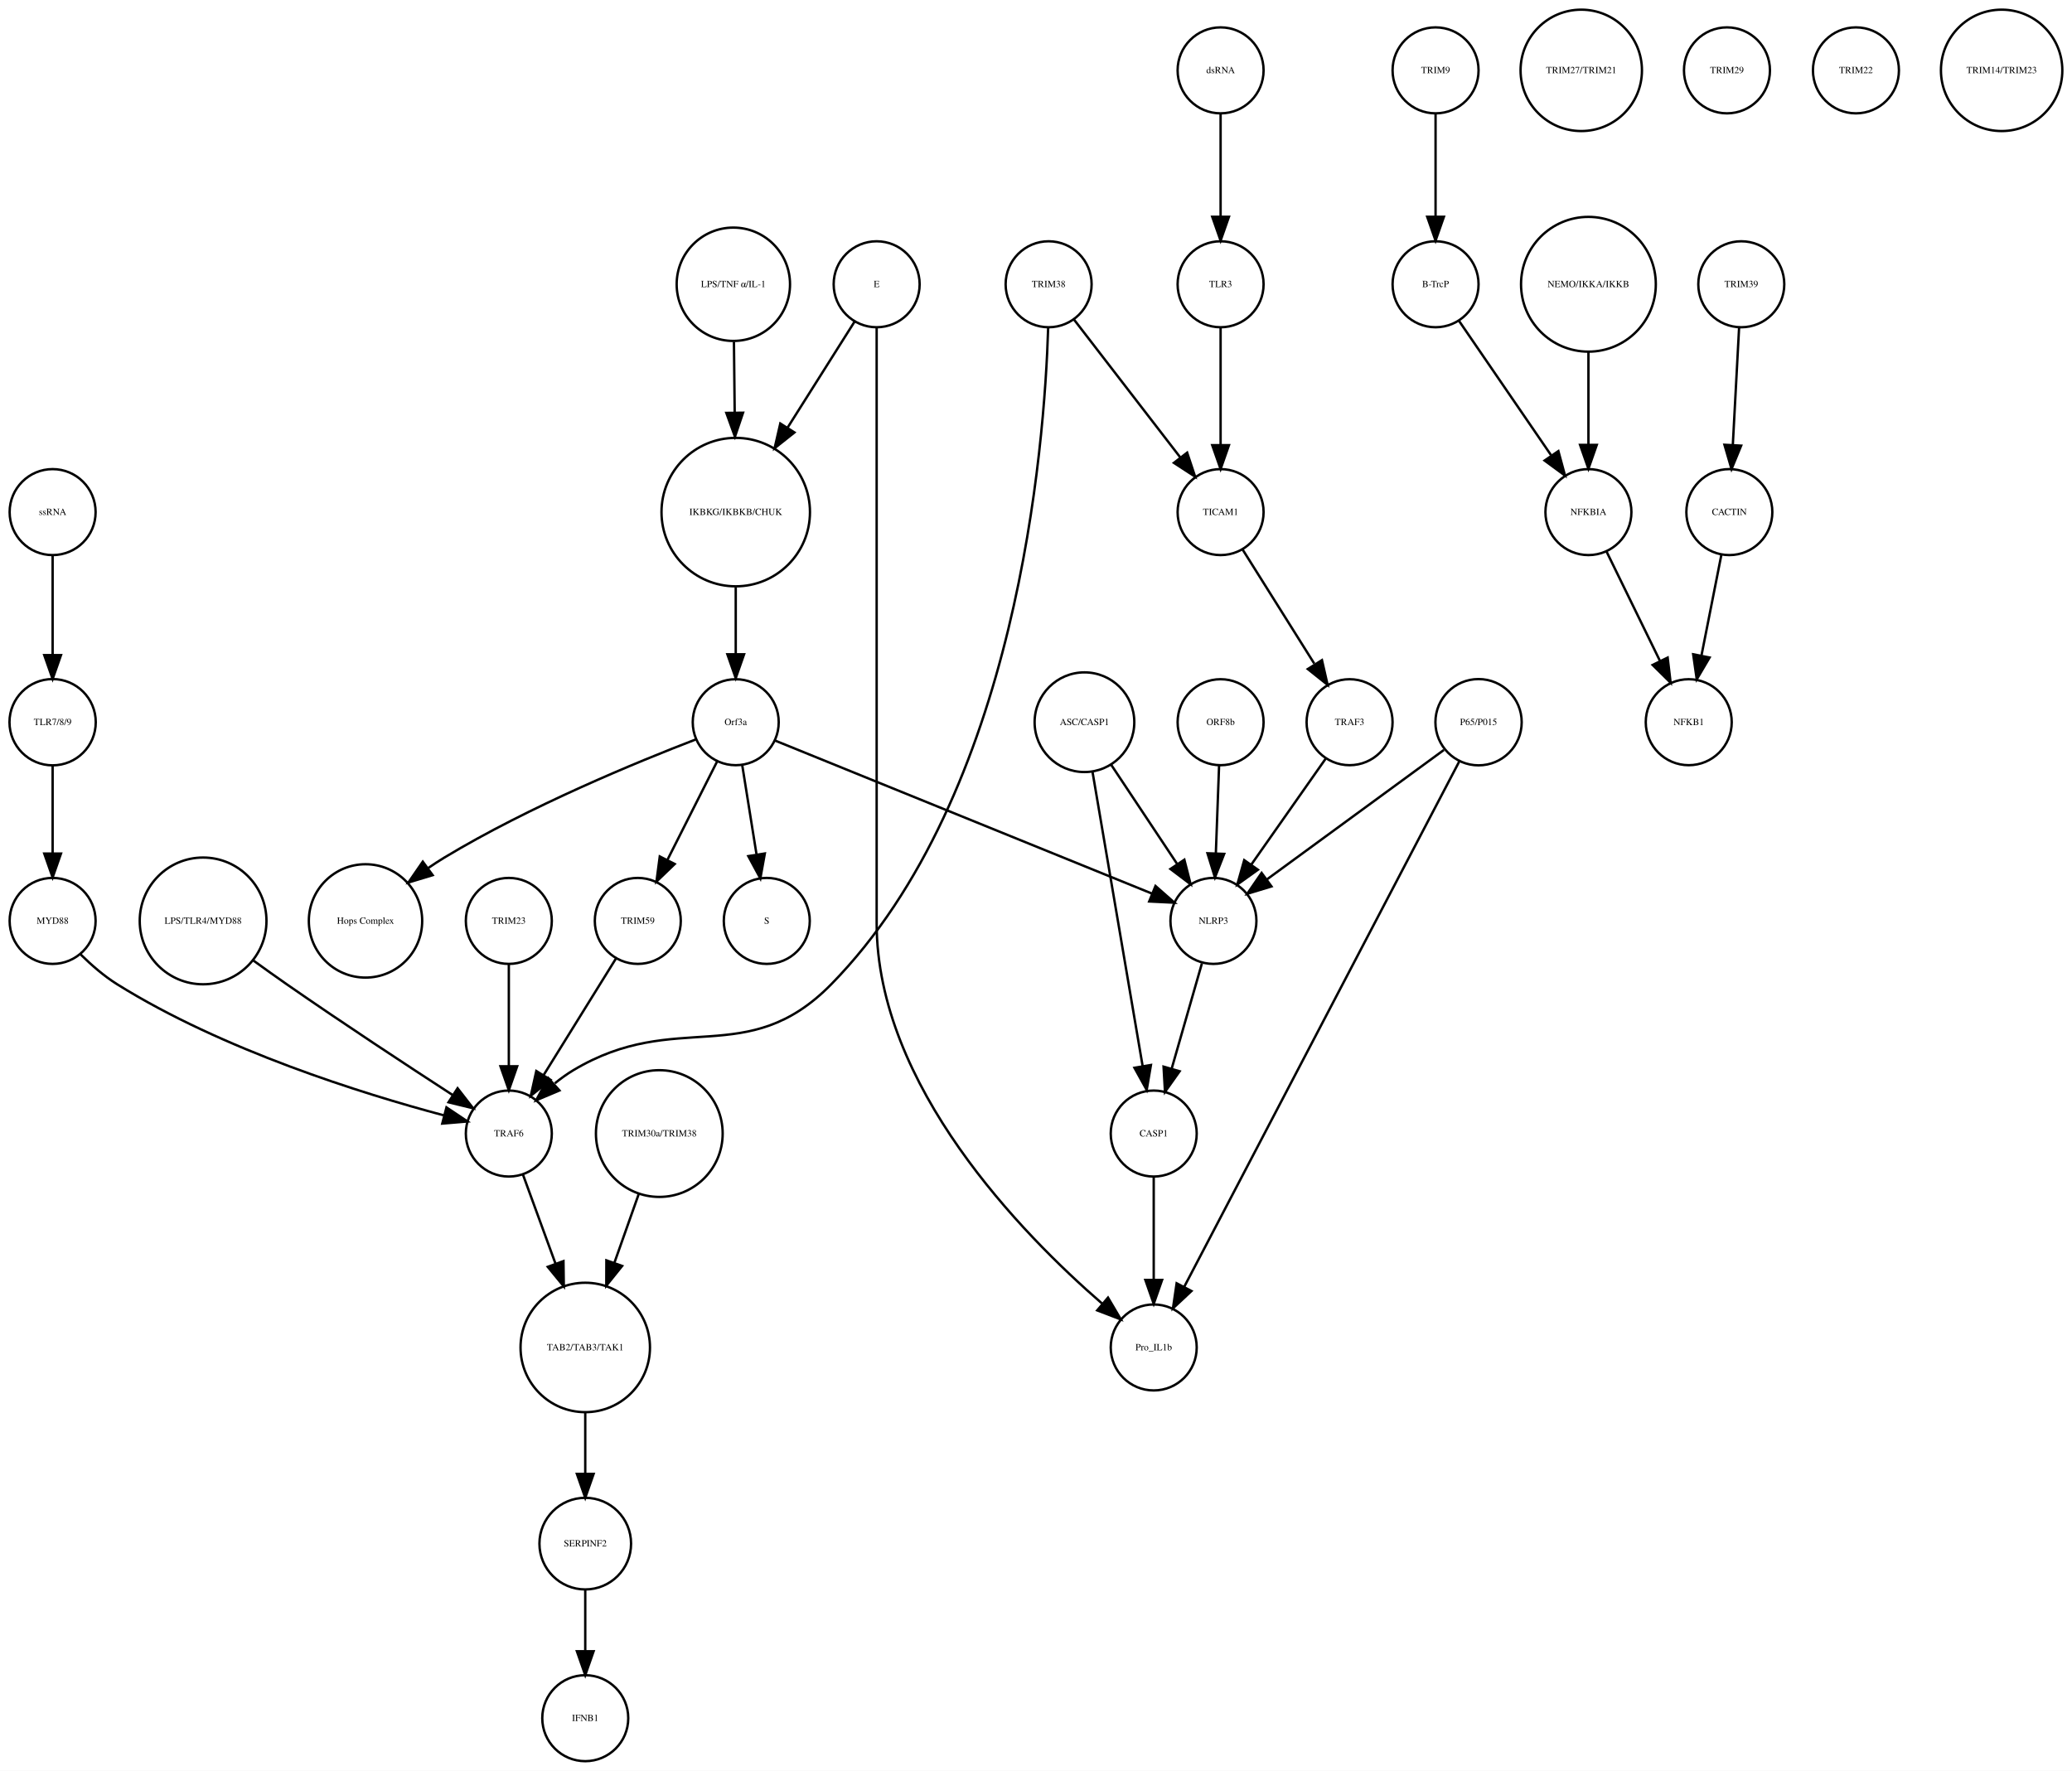
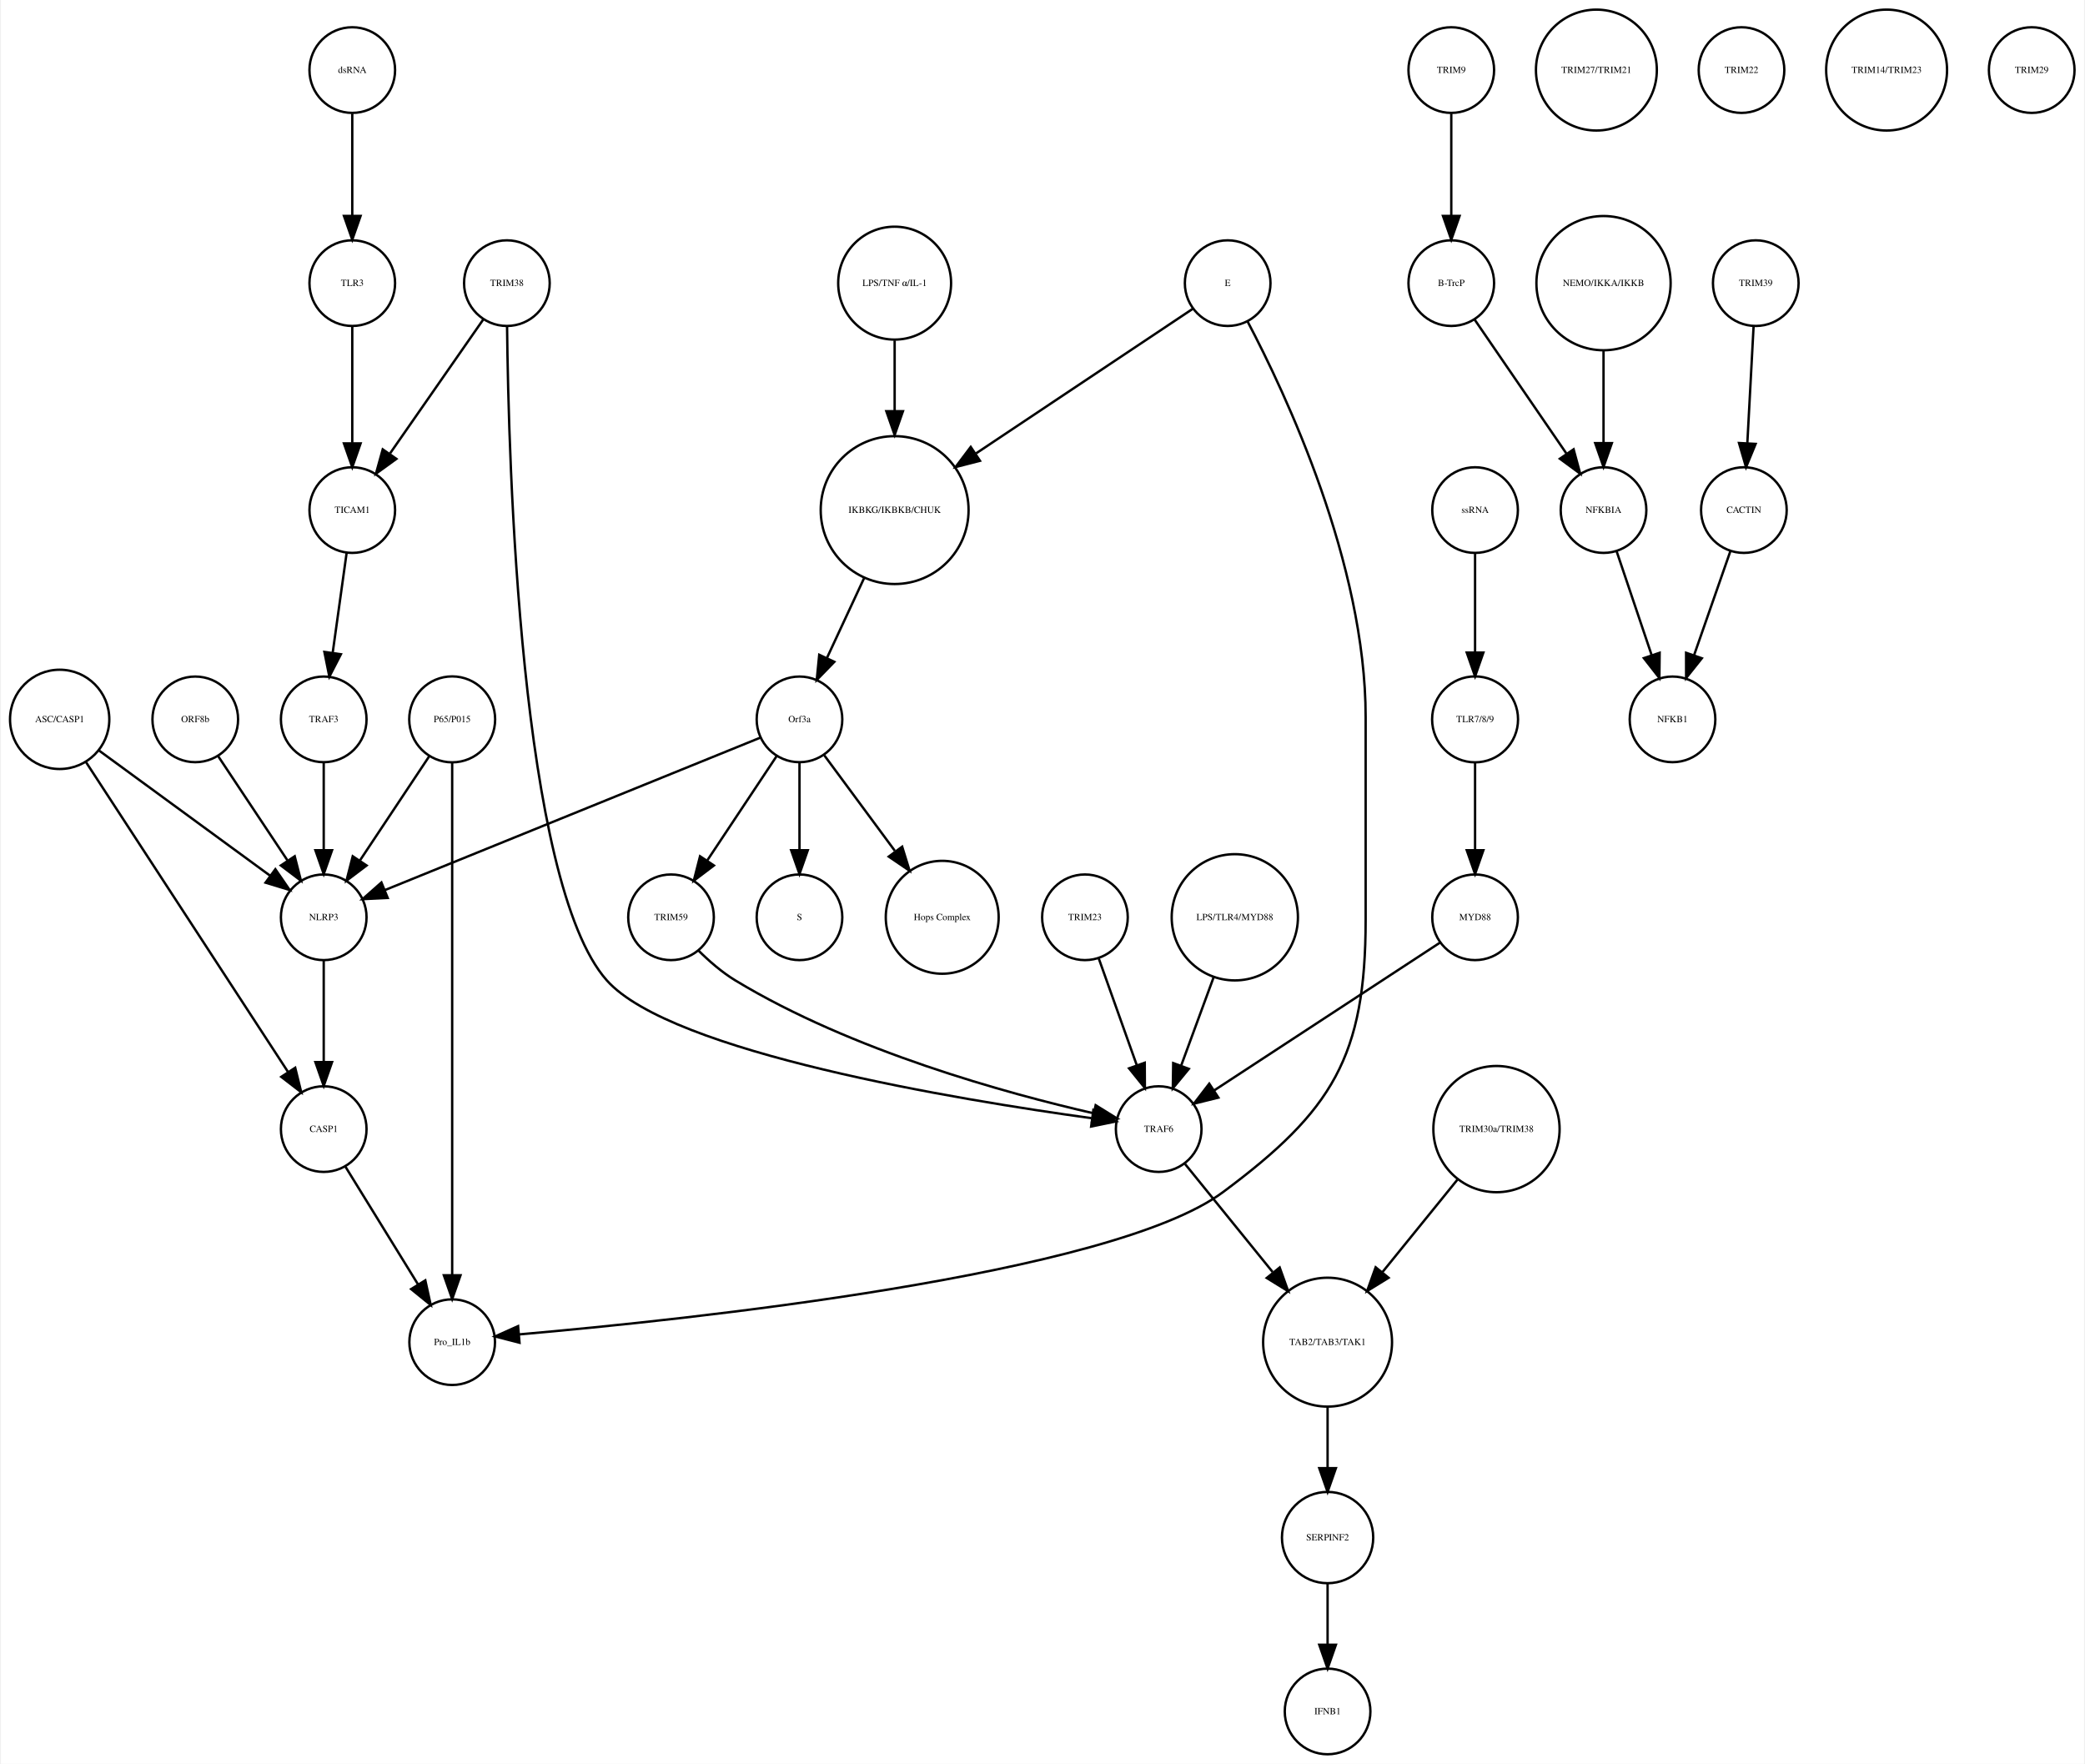
- <svg xmlns="http://www.w3.org/2000/svg" width="867pt" height="741pt" viewBox="0.00 0.00 867.49 741.41">
+ <svg xmlns="http://www.w3.org/2000/svg" width="876pt" height="741pt" viewBox="0.00 0.00 875.68 741.41">
  <g id="graph0" class="graph" transform="scale(1 1) rotate(0) translate(4 737.415)">
-     <polygon fill="white" stroke="none" points="-4,4 -4,-737.415 863.487,-737.415 863.487,4 -4,4" />
+     <polygon fill="white" stroke="none" points="-4,4 -4,-737.415 871.683,-737.415 871.683,4 -4,4" />
    <g id="node1" class="node">
-       <ellipse fill="none" stroke="black" cx="304.031" cy="-522.999" rx="31.08" ry="31.08" />
-       <text text-anchor="middle" x="304.031" y="-521.799" font-family="Times,serif" font-size="4.00">IKBKG/IKBKB/CHUK</text>
+       <ellipse fill="none" stroke="black" cx="371.683" cy="-522.999" rx="31.08" ry="31.08" />
+       <text text-anchor="middle" x="371.683" y="-521.799" font-family="Times,serif" font-size="4.00">IKBKG/IKBKB/CHUK</text>
    </g>
    <g id="node2" class="node">
-       <ellipse fill="none" stroke="black" cx="304.031" cy="-435.026" rx="18" ry="18" />
-       <text text-anchor="middle" x="304.031" y="-433.826" font-family="Times,serif" font-size="4.00">Orf3a</text>
+       <ellipse fill="none" stroke="black" cx="331.683" cy="-435.026" rx="18" ry="18" />
+       <text text-anchor="middle" x="331.683" y="-433.826" font-family="Times,serif" font-size="4.00">Orf3a</text>
    </g>
    <g id="edge1" class="edge">
-       <path fill="none" stroke="black" d="M304.031,-491.446C304.031,-482.388 304.031,-472.523 304.031,-463.661" />
-       <polygon fill="black" stroke="black" points="307.531,-463.469 304.031,-453.469 300.531,-463.469 307.531,-463.469" />
+       <path fill="none" stroke="black" d="M358.806,-494.323C353.822,-483.61 348.158,-471.437 343.3,-460.996" />
+       <polygon fill="black" stroke="black" points="346.33,-459.21 338.938,-451.62 339.983,-462.163 346.33,-459.21" />
    </g>
    <g id="node3" class="node">
-       <ellipse fill="none" stroke="black" cx="317.031" cy="-351.827" rx="18" ry="18" />
-       <text text-anchor="middle" x="317.031" y="-350.627" font-family="Times,serif" font-size="4.00">S</text>
+       <ellipse fill="none" stroke="black" cx="331.683" cy="-351.827" rx="18" ry="18" />
+       <text text-anchor="middle" x="331.683" y="-350.627" font-family="Times,serif" font-size="4.00">S</text>
    </g>
    <g id="edge2" class="edge">
-       <path fill="none" stroke="black" d="M306.725,-417.202C308.45,-406.423 310.729,-392.193 312.704,-379.853" />
-       <polygon fill="black" stroke="black" points="316.216,-380.058 314.341,-369.63 309.304,-378.951 316.216,-380.058" />
+       <path fill="none" stroke="black" d="M331.683,-416.806C331.683,-406.148 331.683,-392.23 331.683,-380.097" />
+       <polygon fill="black" stroke="black" points="335.183,-380.022 331.683,-370.022 328.183,-380.022 335.183,-380.022" />
    </g>
    <g id="node9" class="node">
-       <ellipse fill="none" stroke="black" cx="149.031" cy="-351.827" rx="23.73" ry="23.73" />
-       <text text-anchor="middle" x="149.031" y="-350.627" font-family="Times,serif" font-size="4.00">Hops Complex</text>
+       <ellipse fill="none" stroke="black" cx="391.683" cy="-351.827" rx="23.73" ry="23.73" />
+       <text text-anchor="middle" x="391.683" y="-350.627" font-family="Times,serif" font-size="4.00">Hops Complex</text>
    </g>
    <g id="edge3" class="edge">
-       <path fill="none" stroke="black" d="M287.242,-427.79C263.14,-418.525 217.708,-399.884 182.031,-378.343 179.807,-377.001 177.558,-375.533 175.335,-374.002" />
-       <polygon fill="black" stroke="black" points="177.137,-370.984 166.997,-367.913 173.009,-376.637 177.137,-370.984" />
+       <path fill="none" stroke="black" d="M342.134,-419.882C350.287,-408.85 361.85,-393.2 371.756,-379.794" />
+       <polygon fill="black" stroke="black" points="374.846,-381.502 377.974,-371.379 369.216,-377.342 374.846,-381.502" />
+     </g>
+     <g id="node12" class="node">
+       <ellipse fill="none" stroke="black" cx="131.683" cy="-351.827" rx="18" ry="18" />
+       <text text-anchor="middle" x="131.683" y="-350.627" font-family="Times,serif" font-size="4.00">NLRP3</text>
+     </g>
+     <g id="edge5" class="edge">
+       <path fill="none" stroke="black" d="M315.316,-427.381C280.583,-413.28 199.266,-380.265 157.478,-363.3" />
+       <polygon fill="black" stroke="black" points="158.577,-359.969 147.995,-359.45 155.944,-366.455 158.577,-359.969" />
+     </g>
+     <g id="node21" class="node">
+       <ellipse fill="none" stroke="black" cx="277.683" cy="-351.827" rx="18" ry="18" />
+       <text text-anchor="middle" x="277.683" y="-350.627" font-family="Times,serif" font-size="4.00">TRIM59</text>
+     </g>
+     <g id="edge4" class="edge">
+       <path fill="none" stroke="black" d="M322.029,-419.51C313.966,-407.385 302.324,-389.88 292.992,-375.847" />
+       <polygon fill="black" stroke="black" points="295.705,-373.607 287.253,-367.218 289.877,-377.483 295.705,-373.607" />
+     </g>
+     <g id="node4" class="node">
+       <ellipse fill="none" stroke="black" cx="605.683" cy="-707.959" rx="18" ry="18" />
+       <text text-anchor="middle" x="605.683" y="-706.759" font-family="Times,serif" font-size="4.00">TRIM9</text>
+     </g>
+     <g id="node5" class="node">
+       <ellipse fill="none" stroke="black" cx="605.683" cy="-618.396" rx="18" ry="18" />
+       <text text-anchor="middle" x="605.683" y="-617.196" font-family="Times,serif" font-size="4.00">B-TrcP</text>
+     </g>
+     <g id="edge6" class="edge">
+       <path fill="none" stroke="black" d="M605.683,-689.659C605.683,-677.426 605.683,-660.775 605.683,-646.753" />
+       <polygon fill="black" stroke="black" points="609.183,-646.659 605.683,-636.659 602.183,-646.659 609.183,-646.659" />
+     </g>
+     <g id="node23" class="node">
+       <ellipse fill="none" stroke="black" cx="669.683" cy="-522.999" rx="18" ry="18" />
+       <text text-anchor="middle" x="669.683" y="-521.799" font-family="Times,serif" font-size="4.00">NFKBIA</text>
+     </g>
+     <g id="edge7" class="edge">
+       <path fill="none" stroke="black" d="M615.403,-603.211C625.647,-588.262 641.937,-564.489 654.002,-546.883" />
+       <polygon fill="black" stroke="black" points="657.106,-548.545 659.871,-538.317 651.331,-544.588 657.106,-548.545" />
+     </g>
+     <g id="node6" class="node">
+       <ellipse fill="none" stroke="black" cx="733.683" cy="-618.396" rx="18" ry="18" />
+       <text text-anchor="middle" x="733.683" y="-617.196" font-family="Times,serif" font-size="4.00">TRIM39</text>
+     </g>
+     <g id="node7" class="node">
+       <ellipse fill="none" stroke="black" cx="728.683" cy="-522.999" rx="18" ry="18" />
+       <text text-anchor="middle" x="728.683" y="-521.799" font-family="Times,serif" font-size="4.00">CACTIN</text>
+     </g>
+     <g id="edge8" class="edge">
+       <path fill="none" stroke="black" d="M732.766,-600.265C732.033,-586.573 730.991,-567.12 730.144,-551.288" />
+       <polygon fill="black" stroke="black" points="733.624,-550.819 729.594,-541.021 726.634,-551.193 733.624,-550.819" />
+     </g>
+     <g id="node8" class="node">
+       <ellipse fill="none" stroke="black" cx="698.683" cy="-435.026" rx="18" ry="18" />
+       <text text-anchor="middle" x="698.683" y="-433.826" font-family="Times,serif" font-size="4.00">NFKB1</text>
+     </g>
+     <g id="edge9" class="edge">
+       <path fill="none" stroke="black" d="M723.04,-505.828C718.751,-493.538 712.764,-476.378 707.798,-462.149" />
+       <polygon fill="black" stroke="black" points="711.002,-460.705 704.402,-452.417 704.392,-463.012 711.002,-460.705" />
+     </g>
+     <g id="node10" class="node">
+       <ellipse fill="none" stroke="black" cx="185.683" cy="-173.231" rx="18" ry="18" />
+       <text text-anchor="middle" x="185.683" y="-172.031" font-family="Times,serif" font-size="4.00">Pro_IL1b</text>
+     </g>
+     <g id="node11" class="node">
+       <ellipse fill="none" stroke="black" cx="451.683" cy="-351.827" rx="18" ry="18" />
+       <text text-anchor="middle" x="451.683" y="-350.627" font-family="Times,serif" font-size="4.00">TRIM23</text>
+     </g>
+     <g id="node35" class="node">
+       <ellipse fill="none" stroke="black" cx="482.683" cy="-262.794" rx="18" ry="18" />
+       <text text-anchor="middle" x="482.683" y="-261.594" font-family="Times,serif" font-size="4.00">TRAF6</text>
+     </g>
+     <g id="edge10" class="edge">
+       <path fill="none" stroke="black" d="M457.514,-334.457C462.017,-321.814 468.333,-304.082 473.511,-289.544" />
+       <polygon fill="black" stroke="black" points="476.82,-290.685 476.878,-280.091 470.226,-288.337 476.82,-290.685" />
+     </g>
+     <g id="node37" class="node">
+       <ellipse fill="none" stroke="black" cx="131.683" cy="-262.794" rx="18" ry="18" />
+       <text text-anchor="middle" x="131.683" y="-261.594" font-family="Times,serif" font-size="4.00">CASP1</text>
+     </g>
+     <g id="edge11" class="edge">
+       <path fill="none" stroke="black" d="M131.683,-333.632C131.683,-321.473 131.683,-304.923 131.683,-290.986" />
+       <polygon fill="black" stroke="black" points="135.183,-290.953 131.683,-280.953 128.183,-290.953 135.183,-290.953" />
+     </g>
+     <g id="node13" class="node">
+       <ellipse fill="none" stroke="black" cx="553.683" cy="-91.092" rx="19.184" ry="19.184" />
+       <text text-anchor="middle" x="553.683" y="-89.892" font-family="Times,serif" font-size="4.00">SERPINF2</text>
+     </g>
+     <g id="node16" class="node">
+       <ellipse fill="none" stroke="black" cx="553.683" cy="-18" rx="18" ry="18" />
+       <text text-anchor="middle" x="553.683" y="-16.8" font-family="Times,serif" font-size="4.00">IFNB1</text>
+     </g>
+     <g id="edge12" class="edge">
+       <path fill="none" stroke="black" d="M553.683,-71.784C553.683,-64.031 553.683,-54.836 553.683,-46.309" />
+       <polygon fill="black" stroke="black" points="557.183,-46.025 553.683,-36.026 550.183,-46.026 557.183,-46.025" />
+     </g>
+     <g id="node14" class="node">
+       <ellipse fill="none" stroke="black" cx="615.683" cy="-351.827" rx="18" ry="18" />
+       <text text-anchor="middle" x="615.683" y="-350.627" font-family="Times,serif" font-size="4.00">MYD88</text>
+     </g>
+     <g id="edge13" class="edge">
+       <path fill="none" stroke="black" d="M600.941,-341.18C577.973,-326.15 533.444,-297.011 506.063,-279.094" />
+       <polygon fill="black" stroke="black" points="507.775,-276.031 497.49,-273.484 503.942,-281.888 507.775,-276.031" />
+     </g>
+     <g id="node15" class="node">
+       <ellipse fill="none" stroke="black" cx="615.683" cy="-522.999" rx="18" ry="18" />
+       <text text-anchor="middle" x="615.683" y="-521.799" font-family="Times,serif" font-size="4.00">ssRNA</text>
+     </g>
+     <g id="node18" class="node">
+       <ellipse fill="none" stroke="black" cx="615.683" cy="-435.026" rx="18.062" ry="18.062" />
+       <text text-anchor="middle" x="615.683" y="-433.826" font-family="Times,serif" font-size="4.00">TLR7/8/9</text>
+     </g>
+     <g id="edge14" class="edge">
+       <path fill="none" stroke="black" d="M615.683,-504.601C615.683,-492.754 615.683,-476.83 615.683,-463.309" />
+       <polygon fill="black" stroke="black" points="619.183,-463.105 615.683,-453.105 612.183,-463.105 619.183,-463.105" />
+     </g>
+     <g id="node17" class="node">
+       <ellipse fill="none" stroke="black" cx="143.683" cy="-522.999" rx="18" ry="18" />
+       <text text-anchor="middle" x="143.683" y="-521.799" font-family="Times,serif" font-size="4.00">TICAM1</text>
+     </g>
+     <g id="node30" class="node">
+       <ellipse fill="none" stroke="black" cx="131.683" cy="-435.026" rx="18" ry="18" />
+       <text text-anchor="middle" x="131.683" y="-433.826" font-family="Times,serif" font-size="4.00">TRAF3</text>
+     </g>
+     <g id="edge15" class="edge">
+       <path fill="none" stroke="black" d="M141.312,-505.013C139.636,-493.003 137.354,-476.654 135.432,-462.887" />
+       <polygon fill="black" stroke="black" points="138.898,-462.397 134.049,-452.976 131.965,-463.364 138.898,-462.397" />
+     </g>
+     <g id="edge16" class="edge">
+       <path fill="none" stroke="black" d="M615.683,-416.806C615.683,-406.148 615.683,-392.23 615.683,-380.097" />
+       <polygon fill="black" stroke="black" points="619.183,-380.022 615.683,-370.022 612.183,-380.022 619.183,-380.022" />
+     </g>
+     <g id="node19" class="node">
+       <ellipse fill="none" stroke="black" cx="511.683" cy="-618.396" rx="18" ry="18" />
+       <text text-anchor="middle" x="511.683" y="-617.196" font-family="Times,serif" font-size="4.00">E</text>
+     </g>
+     <g id="edge18" class="edge">
+       <path fill="none" stroke="black" d="M496.965,-607.577C475.524,-593.273 435.086,-566.296 405.943,-546.854" />
+       <polygon fill="black" stroke="black" points="407.555,-543.723 397.294,-541.085 403.671,-549.546 407.555,-543.723" />
+     </g>
+     <g id="edge17" class="edge">
+       <path fill="none" stroke="black" d="M519.993,-602.39C536.03,-571.981 569.683,-500.491 569.683,-436.026 569.683,-436.026 569.683,-436.026 569.683,-350.827 569.683,-293.355 555.824,-270.542 509.683,-236.277 462.655,-201.354 283.915,-182.626 213.978,-176.509" />
+       <polygon fill="black" stroke="black" points="213.986,-172.998 203.725,-175.636 213.391,-179.972 213.986,-172.998" />
+     </g>
+     <g id="node20" class="node">
+       <ellipse fill="none" stroke="black" cx="371.683" cy="-618.396" rx="23.73" ry="23.73" />
+       <text text-anchor="middle" x="371.683" y="-617.196" font-family="Times,serif" font-size="4.00">LPS/TNF α/IL-1</text>
+     </g>
+     <g id="edge19" class="edge">
+       <path fill="none" stroke="black" d="M371.683,-594.309C371.683,-585.408 371.683,-574.955 371.683,-564.87" />
+       <polygon fill="black" stroke="black" points="375.183,-564.574 371.683,-554.574 368.183,-564.574 375.183,-564.574" />
+     </g>
+     <g id="edge20" class="edge">
+       <path fill="none" stroke="black" d="M289.132,-337.937C293.628,-333.464 299.057,-328.721 304.683,-325.31 353.671,-295.615 418.979,-277.752 455.323,-269.435" />
+       <polygon fill="black" stroke="black" points="456.189,-272.828 465.195,-267.249 454.675,-265.994 456.189,-272.828" />
+     </g>
+     <g id="node22" class="node">
+       <ellipse fill="none" stroke="black" cx="20.683" cy="-435.026" rx="20.867" ry="20.867" />
+       <text text-anchor="middle" x="20.683" y="-433.826" font-family="Times,serif" font-size="4.00">ASC/CASP1</text>
+     </g>
+     <g id="edge22" class="edge">
+       <path fill="none" stroke="black" d="M37.061,-422.045C56.142,-408.087 87.776,-384.946 109.161,-369.303" />
+       <polygon fill="black" stroke="black" points="111.352,-372.036 117.356,-363.307 107.219,-366.387 111.352,-372.036" />
+     </g>
+     <g id="edge21" class="edge">
+       <path fill="none" stroke="black" d="M31.528,-417.394C51.459,-386.828 93.943,-321.672 116.645,-286.856" />
+       <polygon fill="black" stroke="black" points="119.697,-288.584 122.227,-278.295 113.834,-284.76 119.697,-288.584" />
+     </g>
+     <g id="edge23" class="edge">
+       <path fill="none" stroke="black" d="M675.138,-505.828C679.283,-493.538 685.071,-476.378 689.871,-462.149" />
+       <polygon fill="black" stroke="black" points="693.274,-463.011 693.154,-452.417 686.641,-460.774 693.274,-463.011" />
+     </g>
+     <g id="node24" class="node">
+       <ellipse fill="none" stroke="black" cx="666.683" cy="-707.959" rx="25.412" ry="25.412" />
+       <text text-anchor="middle" x="666.683" y="-706.759" font-family="Times,serif" font-size="4.00">TRIM27/TRIM21</text>
    </g>
    <g id="node25" class="node">
-       <ellipse fill="none" stroke="black" cx="263.031" cy="-351.827" rx="18" ry="18" />
-       <text text-anchor="middle" x="263.031" y="-350.627" font-family="Times,serif" font-size="4.00">TRIM59</text>
-     </g>
-     <g id="edge5" class="edge">
-       <path fill="none" stroke="black" d="M296.319,-418.753C290.458,-407.146 282.275,-390.939 275.489,-377.499" />
-       <polygon fill="black" stroke="black" points="278.48,-375.657 270.848,-368.308 272.231,-378.812 278.48,-375.657" />
+       <ellipse fill="none" stroke="black" cx="143.683" cy="-707.959" rx="18" ry="18" />
+       <text text-anchor="middle" x="143.683" y="-706.759" font-family="Times,serif" font-size="4.00">dsRNA</text>
+     </g>
+     <g id="node28" class="node">
+       <ellipse fill="none" stroke="black" cx="143.683" cy="-618.396" rx="18" ry="18" />
+       <text text-anchor="middle" x="143.683" y="-617.196" font-family="Times,serif" font-size="4.00">TLR3</text>
+     </g>
+     <g id="edge24" class="edge">
+       <path fill="none" stroke="black" d="M143.683,-689.659C143.683,-677.426 143.683,-660.775 143.683,-646.753" />
+       <polygon fill="black" stroke="black" points="147.183,-646.659 143.683,-636.659 140.183,-646.659 147.183,-646.659" />
+     </g>
+     <g id="node26" class="node">
+       <ellipse fill="none" stroke="black" cx="553.683" cy="-173.231" rx="27.094" ry="27.094" />
+       <text text-anchor="middle" x="553.683" y="-172.031" font-family="Times,serif" font-size="4.00">TAB2/TAB3/TAK1</text>
+     </g>
+     <g id="edge25" class="edge">
+       <path fill="none" stroke="black" d="M553.683,-145.99C553.683,-137.774 553.683,-128.673 553.683,-120.325" />
+       <polygon fill="black" stroke="black" points="557.183,-120.277 553.683,-110.277 550.183,-120.277 557.183,-120.277" />
+     </g>
+     <g id="node27" class="node">
+       <ellipse fill="none" stroke="black" cx="514.683" cy="-351.827" rx="26.533" ry="26.533" />
+       <text text-anchor="middle" x="514.683" y="-350.627" font-family="Times,serif" font-size="4.00">LPS/TLR4/MYD88</text>
+     </g>
+     <g id="edge26" class="edge">
+       <path fill="none" stroke="black" d="M505.769,-326.583C501.535,-315.068 496.472,-301.297 492.167,-289.59" />
+       <polygon fill="black" stroke="black" points="495.356,-288.119 488.62,-279.941 488.786,-290.535 495.356,-288.119" />
+     </g>
+     <g id="edge27" class="edge">
+       <path fill="none" stroke="black" d="M143.683,-600.265C143.683,-586.573 143.683,-567.12 143.683,-551.288" />
+       <polygon fill="black" stroke="black" points="147.183,-551.02 143.683,-541.021 140.183,-551.021 147.183,-551.02" />
+     </g>
+     <g id="node29" class="node">
+       <ellipse fill="none" stroke="black" cx="727.683" cy="-707.959" rx="18" ry="18" />
+       <text text-anchor="middle" x="727.683" y="-706.759" font-family="Times,serif" font-size="4.00">TRIM22</text>
+     </g>
+     <g id="edge28" class="edge">
+       <path fill="none" stroke="black" d="M131.683,-416.806C131.683,-406.148 131.683,-392.23 131.683,-380.097" />
+       <polygon fill="black" stroke="black" points="135.183,-380.022 131.683,-370.022 128.183,-380.022 135.183,-380.022" />
+     </g>
+     <g id="node31" class="node">
+       <ellipse fill="none" stroke="black" cx="77.683" cy="-435.026" rx="18" ry="18" />
+       <text text-anchor="middle" x="77.683" y="-433.826" font-family="Times,serif" font-size="4.00">ORF8b</text>
+     </g>
+     <g id="edge29" class="edge">
+       <path fill="none" stroke="black" d="M87.337,-419.51C95.4,-407.385 107.042,-389.88 116.374,-375.847" />
+       <polygon fill="black" stroke="black" points="119.489,-377.483 122.112,-367.218 113.66,-373.607 119.489,-377.483" />
+     </g>
+     <g id="node32" class="node">
+       <ellipse fill="none" stroke="black" cx="208.683" cy="-618.396" rx="18" ry="18" />
+       <text text-anchor="middle" x="208.683" y="-617.196" font-family="Times,serif" font-size="4.00">TRIM38</text>
+     </g>
+     <g id="edge30" class="edge">
+       <path fill="none" stroke="black" d="M198.811,-603.211C188.407,-588.262 171.862,-564.489 159.609,-546.883" />
+       <polygon fill="black" stroke="black" points="162.233,-544.526 153.648,-538.317 156.487,-548.524 162.233,-544.526" />
+     </g>
+     <g id="edge31" class="edge">
+       <path fill="none" stroke="black" d="M208.757,-600.093C209.354,-543.68 214.156,-366.356 250.683,-325.31 277.757,-294.887 398.744,-275.059 454.445,-267.383" />
+       <polygon fill="black" stroke="black" points="455.223,-270.81 464.668,-266.01 454.291,-263.872 455.223,-270.81" />
+     </g>
+     <g id="node33" class="node">
+       <ellipse fill="none" stroke="black" cx="624.683" cy="-262.794" rx="26.533" ry="26.533" />
+       <text text-anchor="middle" x="624.683" y="-261.594" font-family="Times,serif" font-size="4.00">TRIM30a/TRIM38</text>
+     </g>
+     <g id="edge32" class="edge">
+       <path fill="none" stroke="black" d="M608.216,-241.485C598.874,-229.964 587.035,-215.363 576.777,-202.713" />
+       <polygon fill="black" stroke="black" points="579.324,-200.296 570.307,-194.733 573.886,-204.705 579.324,-200.296" />
    </g>
    <g id="node34" class="node">
-       <ellipse fill="none" stroke="black" cx="504.031" cy="-351.827" rx="18" ry="18" />
-       <text text-anchor="middle" x="504.031" y="-350.627" font-family="Times,serif" font-size="4.00">NLRP3</text>
-     </g>
-     <g id="edge4" class="edge">
-       <path fill="none" stroke="black" d="M320.398,-427.381C355.131,-413.28 436.448,-380.265 478.237,-363.3" />
-       <polygon fill="black" stroke="black" points="479.77,-366.455 487.719,-359.45 477.137,-359.969 479.77,-366.455" />
-     </g>
-     <g id="node4" class="node">
-       <ellipse fill="none" stroke="black" cx="597.031" cy="-707.959" rx="18" ry="18" />
-       <text text-anchor="middle" x="597.031" y="-706.759" font-family="Times,serif" font-size="4.00">TRIM9</text>
-     </g>
-     <g id="node5" class="node">
-       <ellipse fill="none" stroke="black" cx="597.031" cy="-618.396" rx="18" ry="18" />
-       <text text-anchor="middle" x="597.031" y="-617.196" font-family="Times,serif" font-size="4.00">B-TrcP</text>
-     </g>
-     <g id="edge6" class="edge">
-       <path fill="none" stroke="black" d="M597.031,-689.659C597.031,-677.426 597.031,-660.775 597.031,-646.753" />
-       <polygon fill="black" stroke="black" points="600.531,-646.659 597.031,-636.659 593.531,-646.659 600.531,-646.659" />
-     </g>
-     <g id="node10" class="node">
-       <ellipse fill="none" stroke="black" cx="661.031" cy="-522.999" rx="18" ry="18" />
-       <text text-anchor="middle" x="661.031" y="-521.799" font-family="Times,serif" font-size="4.00">NFKBIA</text>
-     </g>
-     <g id="edge7" class="edge">
-       <path fill="none" stroke="black" d="M606.751,-603.211C616.995,-588.262 633.285,-564.489 645.35,-546.883" />
-       <polygon fill="black" stroke="black" points="648.454,-548.545 651.22,-538.317 642.68,-544.588 648.454,-548.545" />
-     </g>
-     <g id="node6" class="node">
-       <ellipse fill="none" stroke="black" cx="725.031" cy="-618.396" rx="18" ry="18" />
-       <text text-anchor="middle" x="725.031" y="-617.196" font-family="Times,serif" font-size="4.00">TRIM39</text>
-     </g>
-     <g id="node7" class="node">
-       <ellipse fill="none" stroke="black" cx="720.031" cy="-522.999" rx="18" ry="18" />
-       <text text-anchor="middle" x="720.031" y="-521.799" font-family="Times,serif" font-size="4.00">CACTIN</text>
-     </g>
-     <g id="edge8" class="edge">
-       <path fill="none" stroke="black" d="M724.114,-600.265C723.381,-586.573 722.34,-567.12 721.492,-551.288" />
-       <polygon fill="black" stroke="black" points="724.972,-550.819 720.942,-541.021 717.982,-551.193 724.972,-550.819" />
-     </g>
-     <g id="node8" class="node">
-       <ellipse fill="none" stroke="black" cx="703.031" cy="-435.026" rx="18" ry="18" />
-       <text text-anchor="middle" x="703.031" y="-433.826" font-family="Times,serif" font-size="4.00">NFKB1</text>
-     </g>
-     <g id="edge9" class="edge">
-       <path fill="none" stroke="black" d="M716.673,-505.013C714.298,-493.003 711.065,-476.654 708.343,-462.887" />
-       <polygon fill="black" stroke="black" points="711.756,-462.107 706.383,-452.976 704.889,-463.465 711.756,-462.107" />
-     </g>
-     <g id="edge10" class="edge">
-       <path fill="none" stroke="black" d="M668.54,-506.629C674.772,-493.871 683.754,-475.486 690.99,-460.675" />
-       <polygon fill="black" stroke="black" points="694.201,-462.075 695.446,-451.553 687.912,-459.002 694.201,-462.075" />
-     </g>
-     <g id="node11" class="node">
-       <ellipse fill="none" stroke="black" cx="661.031" cy="-618.396" rx="28.215" ry="28.215" />
-       <text text-anchor="middle" x="661.031" y="-617.196" font-family="Times,serif" font-size="4.00">NEMO/IKKA/IKKB</text>
-     </g>
-     <g id="edge11" class="edge">
-       <path fill="none" stroke="black" d="M661.031,-590.13C661.031,-577.887 661.031,-563.475 661.031,-551.235" />
-       <polygon fill="black" stroke="black" points="664.531,-551.147 661.031,-541.147 657.531,-551.147 664.531,-551.147" />
-     </g>
-     <g id="node12" class="node">
-       <ellipse fill="none" stroke="black" cx="658.031" cy="-707.959" rx="25.412" ry="25.412" />
-       <text text-anchor="middle" x="658.031" y="-706.759" font-family="Times,serif" font-size="4.00">TRIM27/TRIM21</text>
-     </g>
-     <g id="node13" class="node">
-       <ellipse fill="none" stroke="black" cx="241.031" cy="-18" rx="18" ry="18" />
-       <text text-anchor="middle" x="241.031" y="-16.8" font-family="Times,serif" font-size="4.00">IFNB1</text>
-     </g>
-     <g id="node14" class="node">
-       <ellipse fill="none" stroke="black" cx="507.031" cy="-522.999" rx="18" ry="18" />
-       <text text-anchor="middle" x="507.031" y="-521.799" font-family="Times,serif" font-size="4.00">TICAM1</text>
-     </g>
-     <g id="node31" class="node">
-       <ellipse fill="none" stroke="black" cx="561.031" cy="-435.026" rx="18" ry="18" />
-       <text text-anchor="middle" x="561.031" y="-433.826" font-family="Times,serif" font-size="4.00">TRAF3</text>
-     </g>
-     <g id="edge12" class="edge">
-       <path fill="none" stroke="black" d="M516.192,-507.415C524.415,-494.323 536.634,-474.868 546.241,-459.574" />
-       <polygon fill="black" stroke="black" points="549.471,-461.012 551.826,-450.682 543.543,-457.288 549.471,-461.012" />
-     </g>
-     <g id="node15" class="node">
-       <ellipse fill="none" stroke="black" cx="450.031" cy="-435.026" rx="20.867" ry="20.867" />
-       <text text-anchor="middle" x="450.031" y="-433.826" font-family="Times,serif" font-size="4.00">ASC/CASP1</text>
-     </g>
-     <g id="edge13" class="edge">
-       <path fill="none" stroke="black" d="M461.22,-417.202C469.202,-405.2 480.03,-388.917 488.799,-375.731" />
-       <polygon fill="black" stroke="black" points="491.858,-377.452 494.481,-367.187 486.029,-373.576 491.858,-377.452" />
-     </g>
-     <g id="node35" class="node">
-       <ellipse fill="none" stroke="black" cx="479.031" cy="-262.794" rx="18" ry="18" />
-       <text text-anchor="middle" x="479.031" y="-261.594" font-family="Times,serif" font-size="4.00">CASP1</text>
-     </g>
-     <g id="edge14" class="edge">
-       <path fill="none" stroke="black" d="M453.358,-414.499C458.535,-384.107 468.535,-325.407 474.41,-290.921" />
-       <polygon fill="black" stroke="black" points="477.862,-291.499 476.091,-281.054 470.961,-290.324 477.862,-291.499" />
-     </g>
-     <g id="node16" class="node">
-       <ellipse fill="none" stroke="black" cx="18.031" cy="-435.026" rx="18.062" ry="18.062" />
-       <text text-anchor="middle" x="18.031" y="-433.826" font-family="Times,serif" font-size="4.00">TLR7/8/9</text>
-     </g>
-     <g id="node30" class="node">
-       <ellipse fill="none" stroke="black" cx="18.031" cy="-351.827" rx="18" ry="18" />
-       <text text-anchor="middle" x="18.031" y="-350.627" font-family="Times,serif" font-size="4.00">MYD88</text>
-     </g>
-     <g id="edge15" class="edge">
-       <path fill="none" stroke="black" d="M18.031,-416.806C18.031,-406.148 18.031,-392.23 18.031,-380.097" />
-       <polygon fill="black" stroke="black" points="21.531,-380.022 18.031,-370.022 14.531,-380.022 21.531,-380.022" />
-     </g>
-     <g id="node17" class="node">
-       <ellipse fill="none" stroke="black" cx="719.031" cy="-707.959" rx="18" ry="18" />
-       <text text-anchor="middle" x="719.031" y="-706.759" font-family="Times,serif" font-size="4.00">TRIM29</text>
-     </g>
-     <g id="node18" class="node">
-       <ellipse fill="none" stroke="black" cx="435.031" cy="-618.396" rx="18" ry="18" />
-       <text text-anchor="middle" x="435.031" y="-617.196" font-family="Times,serif" font-size="4.00">TRIM38</text>
-     </g>
-     <g id="edge16" class="edge">
-       <path fill="none" stroke="black" d="M445.655,-603.615C457.354,-588.44 476.326,-563.829 490.084,-545.983" />
-       <polygon fill="black" stroke="black" points="493.03,-547.893 496.364,-537.836 487.486,-543.619 493.03,-547.893" />
-     </g>
-     <g id="node20" class="node">
-       <ellipse fill="none" stroke="black" cx="209.031" cy="-262.794" rx="18" ry="18" />
-       <text text-anchor="middle" x="209.031" y="-261.594" font-family="Times,serif" font-size="4.00">TRAF6</text>
-     </g>
-     <g id="edge17" class="edge">
-       <path fill="none" stroke="black" d="M434.836,-600.207C433.329,-550.48 422.119,-404.954 344.031,-325.31 308.609,-289.182 279.442,-315.3 236.031,-289.31 233.385,-287.726 230.786,-285.844 228.308,-283.83" />
-       <polygon fill="black" stroke="black" points="230.22,-280.839 220.46,-276.717 225.52,-286.026 230.22,-280.839" />
-     </g>
-     <g id="node19" class="node">
-       <ellipse fill="none" stroke="black" cx="303.031" cy="-618.396" rx="23.73" ry="23.73" />
-       <text text-anchor="middle" x="303.031" y="-617.196" font-family="Times,serif" font-size="4.00">LPS/TNF α/IL-1</text>
-     </g>
-     <g id="edge18" class="edge">
-       <path fill="none" stroke="black" d="M303.278,-594.309C303.374,-585.408 303.486,-574.955 303.594,-564.87" />
-       <polygon fill="black" stroke="black" points="307.096,-564.611 303.704,-554.574 300.097,-564.536 307.096,-564.611" />
-     </g>
-     <g id="node27" class="node">
-       <ellipse fill="none" stroke="black" cx="241.031" cy="-173.231" rx="27.094" ry="27.094" />
-       <text text-anchor="middle" x="241.031" y="-172.031" font-family="Times,serif" font-size="4.00">TAB2/TAB3/TAK1</text>
-     </g>
-     <g id="edge19" class="edge">
-       <path fill="none" stroke="black" d="M214.901,-245.733C218.725,-235.268 223.862,-221.213 228.568,-208.333" />
-       <polygon fill="black" stroke="black" points="231.91,-209.387 232.055,-198.793 225.335,-206.984 231.91,-209.387" />
-     </g>
-     <g id="node21" class="node">
-       <ellipse fill="none" stroke="black" cx="507.031" cy="-707.959" rx="18" ry="18" />
-       <text text-anchor="middle" x="507.031" y="-706.759" font-family="Times,serif" font-size="4.00">dsRNA</text>
-     </g>
-     <g id="node22" class="node">
-       <ellipse fill="none" stroke="black" cx="507.031" cy="-618.396" rx="18" ry="18" />
-       <text text-anchor="middle" x="507.031" y="-617.196" font-family="Times,serif" font-size="4.00">TLR3</text>
-     </g>
-     <g id="edge20" class="edge">
-       <path fill="none" stroke="black" d="M507.031,-689.659C507.031,-677.426 507.031,-660.775 507.031,-646.753" />
-       <polygon fill="black" stroke="black" points="510.531,-646.659 507.031,-636.659 503.531,-646.659 510.531,-646.659" />
-     </g>
-     <g id="edge21" class="edge">
-       <path fill="none" stroke="black" d="M507.031,-600.265C507.031,-586.573 507.031,-567.12 507.031,-551.288" />
-       <polygon fill="black" stroke="black" points="510.531,-551.02 507.031,-541.021 503.531,-551.021 510.531,-551.02" />
-     </g>
-     <g id="node23" class="node">
-       <ellipse fill="none" stroke="black" cx="272.031" cy="-262.794" rx="26.533" ry="26.533" />
-       <text text-anchor="middle" x="272.031" y="-261.594" font-family="Times,serif" font-size="4.00">TRIM30a/TRIM38</text>
-     </g>
-     <g id="edge22" class="edge">
-       <path fill="none" stroke="black" d="M263.396,-237.403C260.258,-228.539 256.65,-218.347 253.26,-208.772" />
-       <polygon fill="black" stroke="black" points="256.472,-207.358 249.836,-199.099 249.874,-209.694 256.472,-207.358" />
-     </g>
-     <g id="node24" class="node">
-       <ellipse fill="none" stroke="black" cx="209.031" cy="-351.827" rx="18" ry="18" />
-       <text text-anchor="middle" x="209.031" y="-350.627" font-family="Times,serif" font-size="4.00">TRIM23</text>
-     </g>
-     <g id="edge23" class="edge">
-       <path fill="none" stroke="black" d="M209.031,-333.632C209.031,-321.473 209.031,-304.923 209.031,-290.986" />
-       <polygon fill="black" stroke="black" points="212.531,-290.953 209.031,-280.953 205.531,-290.953 212.531,-290.953" />
-     </g>
-     <g id="edge24" class="edge">
-       <path fill="none" stroke="black" d="M253.871,-336.063C245.57,-322.684 233.197,-302.743 223.55,-287.195" />
-       <polygon fill="black" stroke="black" points="226.483,-285.282 218.237,-278.63 220.535,-288.973 226.483,-285.282" />
-     </g>
-     <g id="node26" class="node">
-       <ellipse fill="none" stroke="black" cx="479.031" cy="-173.231" rx="18" ry="18" />
-       <text text-anchor="middle" x="479.031" y="-172.031" font-family="Times,serif" font-size="4.00">Pro_IL1b</text>
-     </g>
-     <g id="node28" class="node">
-       <ellipse fill="none" stroke="black" cx="241.031" cy="-91.092" rx="19.184" ry="19.184" />
-       <text text-anchor="middle" x="241.031" y="-89.892" font-family="Times,serif" font-size="4.00">SERPINF2</text>
-     </g>
-     <g id="edge25" class="edge">
-       <path fill="none" stroke="black" d="M241.031,-145.99C241.031,-137.774 241.031,-128.673 241.031,-120.325" />
-       <polygon fill="black" stroke="black" points="244.531,-120.277 241.031,-110.277 237.531,-120.277 244.531,-120.277" />
-     </g>
-     <g id="edge26" class="edge">
-       <path fill="none" stroke="black" d="M241.031,-71.784C241.031,-64.031 241.031,-54.836 241.031,-46.309" />
-       <polygon fill="black" stroke="black" points="244.531,-46.025 241.031,-36.026 237.531,-46.026 244.531,-46.025" />
-     </g>
-     <g id="node29" class="node">
-       <ellipse fill="none" stroke="black" cx="18.031" cy="-522.999" rx="18" ry="18" />
-       <text text-anchor="middle" x="18.031" y="-521.799" font-family="Times,serif" font-size="4.00">ssRNA</text>
-     </g>
-     <g id="edge27" class="edge">
-       <path fill="none" stroke="black" d="M18.031,-504.601C18.031,-492.754 18.031,-476.83 18.031,-463.309" />
-       <polygon fill="black" stroke="black" points="21.531,-463.105 18.031,-453.105 14.531,-463.105 21.531,-463.105" />
-     </g>
-     <g id="edge28" class="edge">
-       <path fill="none" stroke="black" d="M29.795,-337.754C34.243,-333.366 39.56,-328.725 45.031,-325.31 89.258,-297.705 147.802,-279.484 181.651,-270.459" />
-       <polygon fill="black" stroke="black" points="182.92,-273.746 191.723,-267.852 181.165,-266.969 182.92,-273.746" />
-     </g>
-     <g id="edge29" class="edge">
-       <path fill="none" stroke="black" d="M551.103,-419.882C542.492,-407.616 529.874,-389.642 519.87,-375.39" />
-       <polygon fill="black" stroke="black" points="522.648,-373.255 514.037,-367.081 516.918,-377.277 522.648,-373.255" />
-     </g>
-     <g id="node32" class="node">
-       <ellipse fill="none" stroke="black" cx="773.031" cy="-707.959" rx="18" ry="18" />
-       <text text-anchor="middle" x="773.031" y="-706.759" font-family="Times,serif" font-size="4.00">TRIM22</text>
-     </g>
-     <g id="node33" class="node">
-       <ellipse fill="none" stroke="black" cx="507.031" cy="-435.026" rx="18" ry="18" />
-       <text text-anchor="middle" x="507.031" y="-433.826" font-family="Times,serif" font-size="4.00">ORF8b</text>
-     </g>
-     <g id="edge30" class="edge">
-       <path fill="none" stroke="black" d="M506.395,-416.806C506.001,-406.148 505.487,-392.23 505.039,-380.097" />
-       <polygon fill="black" stroke="black" points="508.533,-379.886 504.667,-370.022 501.538,-380.145 508.533,-379.886" />
-     </g>
-     <g id="edge31" class="edge">
-       <path fill="none" stroke="black" d="M499.211,-334.046C495.626,-321.565 490.665,-304.294 486.559,-289.999" />
-       <polygon fill="black" stroke="black" points="489.877,-288.873 483.752,-280.228 483.149,-290.806 489.877,-288.873" />
-     </g>
-     <g id="edge32" class="edge">
-       <path fill="none" stroke="black" d="M479.031,-244.494C479.031,-232.261 479.031,-215.61 479.031,-201.588" />
-       <polygon fill="black" stroke="black" points="482.531,-201.494 479.031,-191.494 475.531,-201.494 482.531,-201.494" />
+       <ellipse fill="none" stroke="black" cx="788.683" cy="-707.959" rx="25.412" ry="25.412" />
+       <text text-anchor="middle" x="788.683" y="-706.759" font-family="Times,serif" font-size="4.00">TRIM14/TRIM23</text>
+     </g>
+     <g id="edge33" class="edge">
+       <path fill="none" stroke="black" d="M493.777,-248.112C503.583,-236.018 518.205,-217.985 530.548,-202.762" />
+       <polygon fill="black" stroke="black" points="533.547,-204.622 537.126,-194.65 528.109,-200.213 533.547,-204.622" />
    </g>
    <g id="node36" class="node">
-       <ellipse fill="none" stroke="black" cx="834.031" cy="-707.959" rx="25.412" ry="25.412" />
-       <text text-anchor="middle" x="834.031" y="-706.759" font-family="Times,serif" font-size="4.00">TRIM14/TRIM23</text>
-     </g>
-     <g id="node37" class="node">
-       <ellipse fill="none" stroke="black" cx="81.031" cy="-351.827" rx="26.533" ry="26.533" />
-       <text text-anchor="middle" x="81.031" y="-350.627" font-family="Times,serif" font-size="4.00">LPS/TLR4/MYD88</text>
-     </g>
-     <g id="edge33" class="edge">
-       <path fill="none" stroke="black" d="M102.019,-335.288C106.609,-331.957 111.461,-328.485 116.031,-325.31 139.394,-309.08 166.58,-291.212 185.501,-278.935" />
-       <polygon fill="black" stroke="black" points="187.578,-281.76 194.073,-273.389 183.776,-275.883 187.578,-281.76" />
+       <ellipse fill="none" stroke="black" cx="849.683" cy="-707.959" rx="18" ry="18" />
+       <text text-anchor="middle" x="849.683" y="-706.759" font-family="Times,serif" font-size="4.00">TRIM29</text>
+     </g>
+     <g id="edge34" class="edge">
+       <path fill="none" stroke="black" d="M140.843,-246.94C149.194,-233.398 161.667,-213.174 171.339,-197.49" />
+       <polygon fill="black" stroke="black" points="174.388,-199.214 176.658,-188.865 168.43,-195.54 174.388,-199.214" />
    </g>
    <g id="node38" class="node">
-       <ellipse fill="none" stroke="black" cx="615.031" cy="-435.026" rx="18.062" ry="18.062" />
-       <text text-anchor="middle" x="615.031" y="-433.826" font-family="Times,serif" font-size="4.00">P65/P015</text>
+       <ellipse fill="none" stroke="black" cx="185.683" cy="-435.026" rx="18.062" ry="18.062" />
+       <text text-anchor="middle" x="185.683" y="-433.826" font-family="Times,serif" font-size="4.00">P65/P015</text>
    </g>
    <g id="edge35" class="edge">
-       <path fill="none" stroke="black" d="M606.931,-418.553C584.16,-375.053 519.441,-251.424 491.8,-198.623" />
-       <polygon fill="black" stroke="black" points="494.828,-196.859 487.089,-189.623 488.626,-200.106 494.828,-196.859" />
-     </g>
-     <g id="edge34" class="edge">
-       <path fill="none" stroke="black" d="M600.52,-423.411C581.636,-409.597 548.448,-385.319 526.35,-369.154" />
-       <polygon fill="black" stroke="black" points="528.333,-366.268 518.195,-363.188 524.2,-371.917 528.333,-366.268" />
+       <path fill="none" stroke="black" d="M185.683,-416.98C185.683,-372.941 185.683,-255.078 185.683,-201.461" />
+       <polygon fill="black" stroke="black" points="189.183,-201.339 185.683,-191.339 182.183,-201.339 189.183,-201.339" />
+     </g>
+     <g id="edge36" class="edge">
+       <path fill="none" stroke="black" d="M176.029,-419.51C167.966,-407.385 156.324,-389.88 146.992,-375.847" />
+       <polygon fill="black" stroke="black" points="149.705,-373.607 141.253,-367.218 143.877,-377.483 149.705,-373.607" />
    </g>
    <g id="node39" class="node">
-       <ellipse fill="none" stroke="black" cx="363.031" cy="-618.396" rx="18" ry="18" />
-       <text text-anchor="middle" x="363.031" y="-617.196" font-family="Times,serif" font-size="4.00">E</text>
+       <ellipse fill="none" stroke="black" cx="669.683" cy="-618.396" rx="28.215" ry="28.215" />
+       <text text-anchor="middle" x="669.683" y="-617.196" font-family="Times,serif" font-size="4.00">NEMO/IKKA/IKKB</text>
    </g>
    <g id="edge37" class="edge">
-       <path fill="none" stroke="black" d="M353.812,-602.802C346.335,-590.965 335.488,-573.795 325.826,-558.501" />
-       <polygon fill="black" stroke="black" points="328.609,-556.352 320.309,-549.767 322.691,-560.091 328.609,-556.352" />
-     </g>
-     <g id="edge36" class="edge">
-       <path fill="none" stroke="black" d="M363.031,-600.392C363.031,-568.275 363.031,-496.483 363.031,-436.026 363.031,-436.026 363.031,-436.026 363.031,-350.827 363.031,-282.857 423.805,-220.762 457.374,-191.647" />
-       <polygon fill="black" stroke="black" points="459.892,-194.101 465.269,-184.972 455.373,-188.756 459.892,-194.101" />
+       <path fill="none" stroke="black" d="M669.683,-590.13C669.683,-577.887 669.683,-563.475 669.683,-551.235" />
+       <polygon fill="black" stroke="black" points="673.183,-551.147 669.683,-541.147 666.183,-551.147 673.183,-551.147" />
    </g>
  </g>
</svg>
